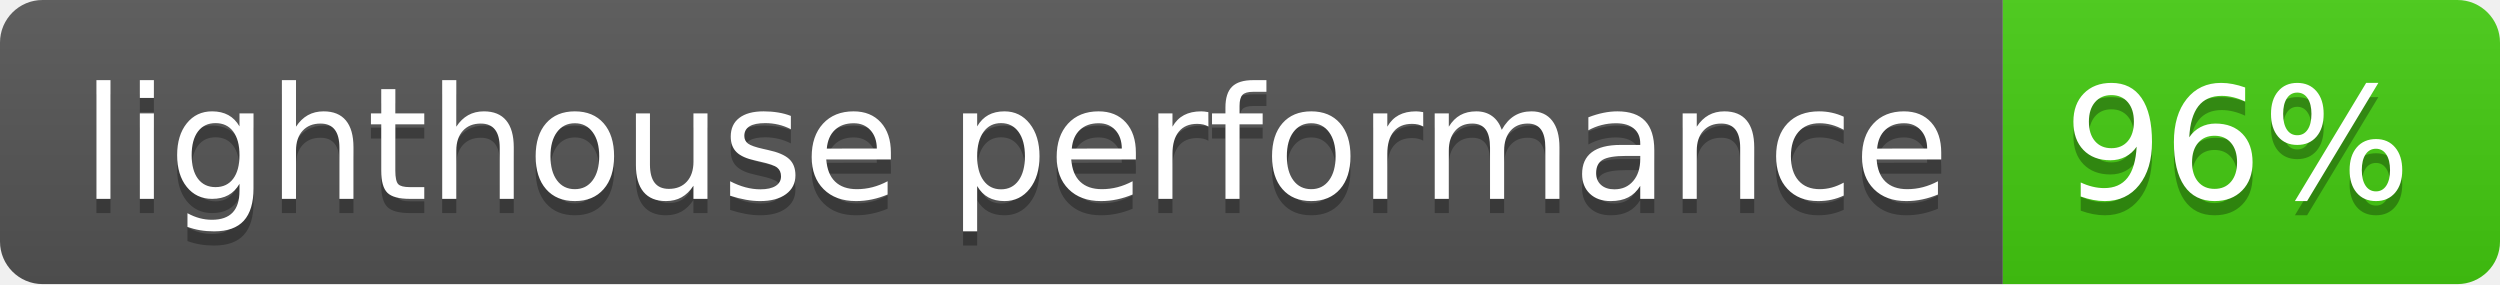
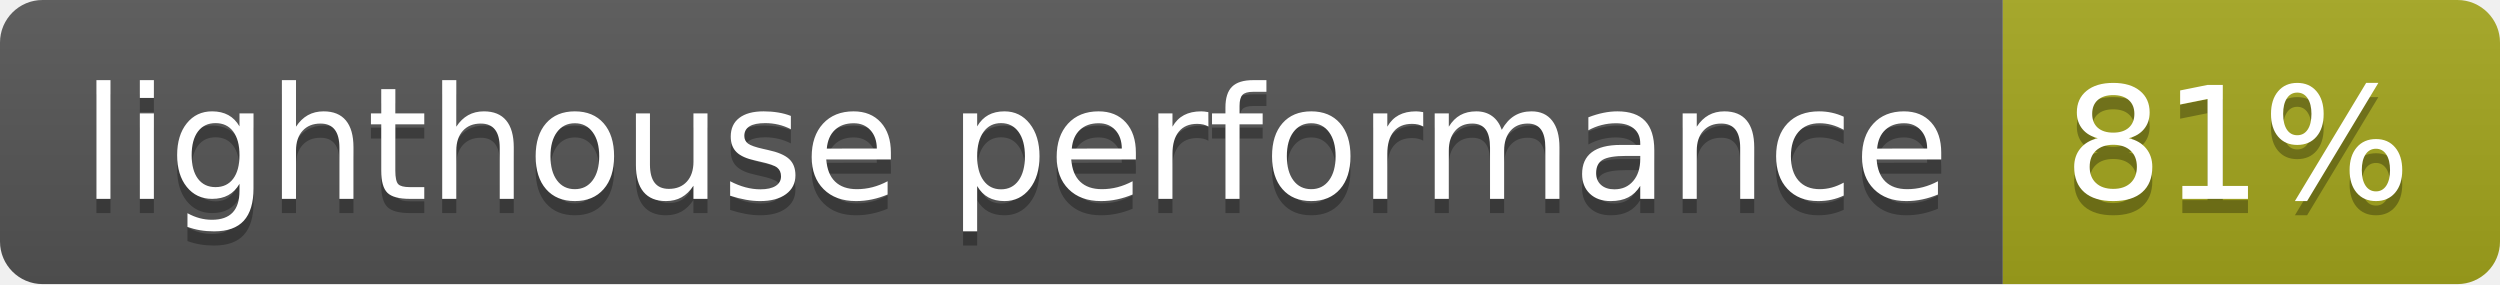
<svg xmlns="http://www.w3.org/2000/svg" width="176" height="20">
  <linearGradient id="s" x2="0" y2="100%">
    <stop offset="0" stop-color="#bbb" stop-opacity=".1" />
    <stop offset="1" stop-opacity=".1" />
  </linearGradient>
  <clipPath id="r">
    <rect width="176" height="20" rx="3" fill="#fff" />
  </clipPath>
  <g clip-path="url(#r)">
    <rect width="141" height="20" fill="#555" />
-     <rect x="141" width="35" height="20" fill="#4c1" />
+     <rect x="141" width="35" height="20" fill="#a4a61d" />
    <rect width="176" height="20" fill="url(#s)" />
  </g>
  <g fill="#fff" text-anchor="middle" font-family="Verdana,Geneva,DejaVu Sans,sans-serif" text-rendering="geometricPrecision" font-size="110">
    <text x="715" y="150" fill="#010101" fill-opacity=".3" transform="scale(.1)" textLength="1310">lighthouse performance</text>
    <text x="715" y="140" transform="scale(.1)" textLength="1310">lighthouse performance</text>
-     <text x="1575" y="150" fill="#010101" fill-opacity=".3" transform="scale(.1)" textLength="250">96%</text>
-     <text x="1575" y="140" transform="scale(.1)" textLength="250">96%</text>
+     <text x="1575" y="150" fill="#010101" fill-opacity=".3" transform="scale(.1)" textLength="250">81%</text>
+     <text x="1575" y="140" transform="scale(.1)" textLength="250">81%</text>
  </g>
</svg>
